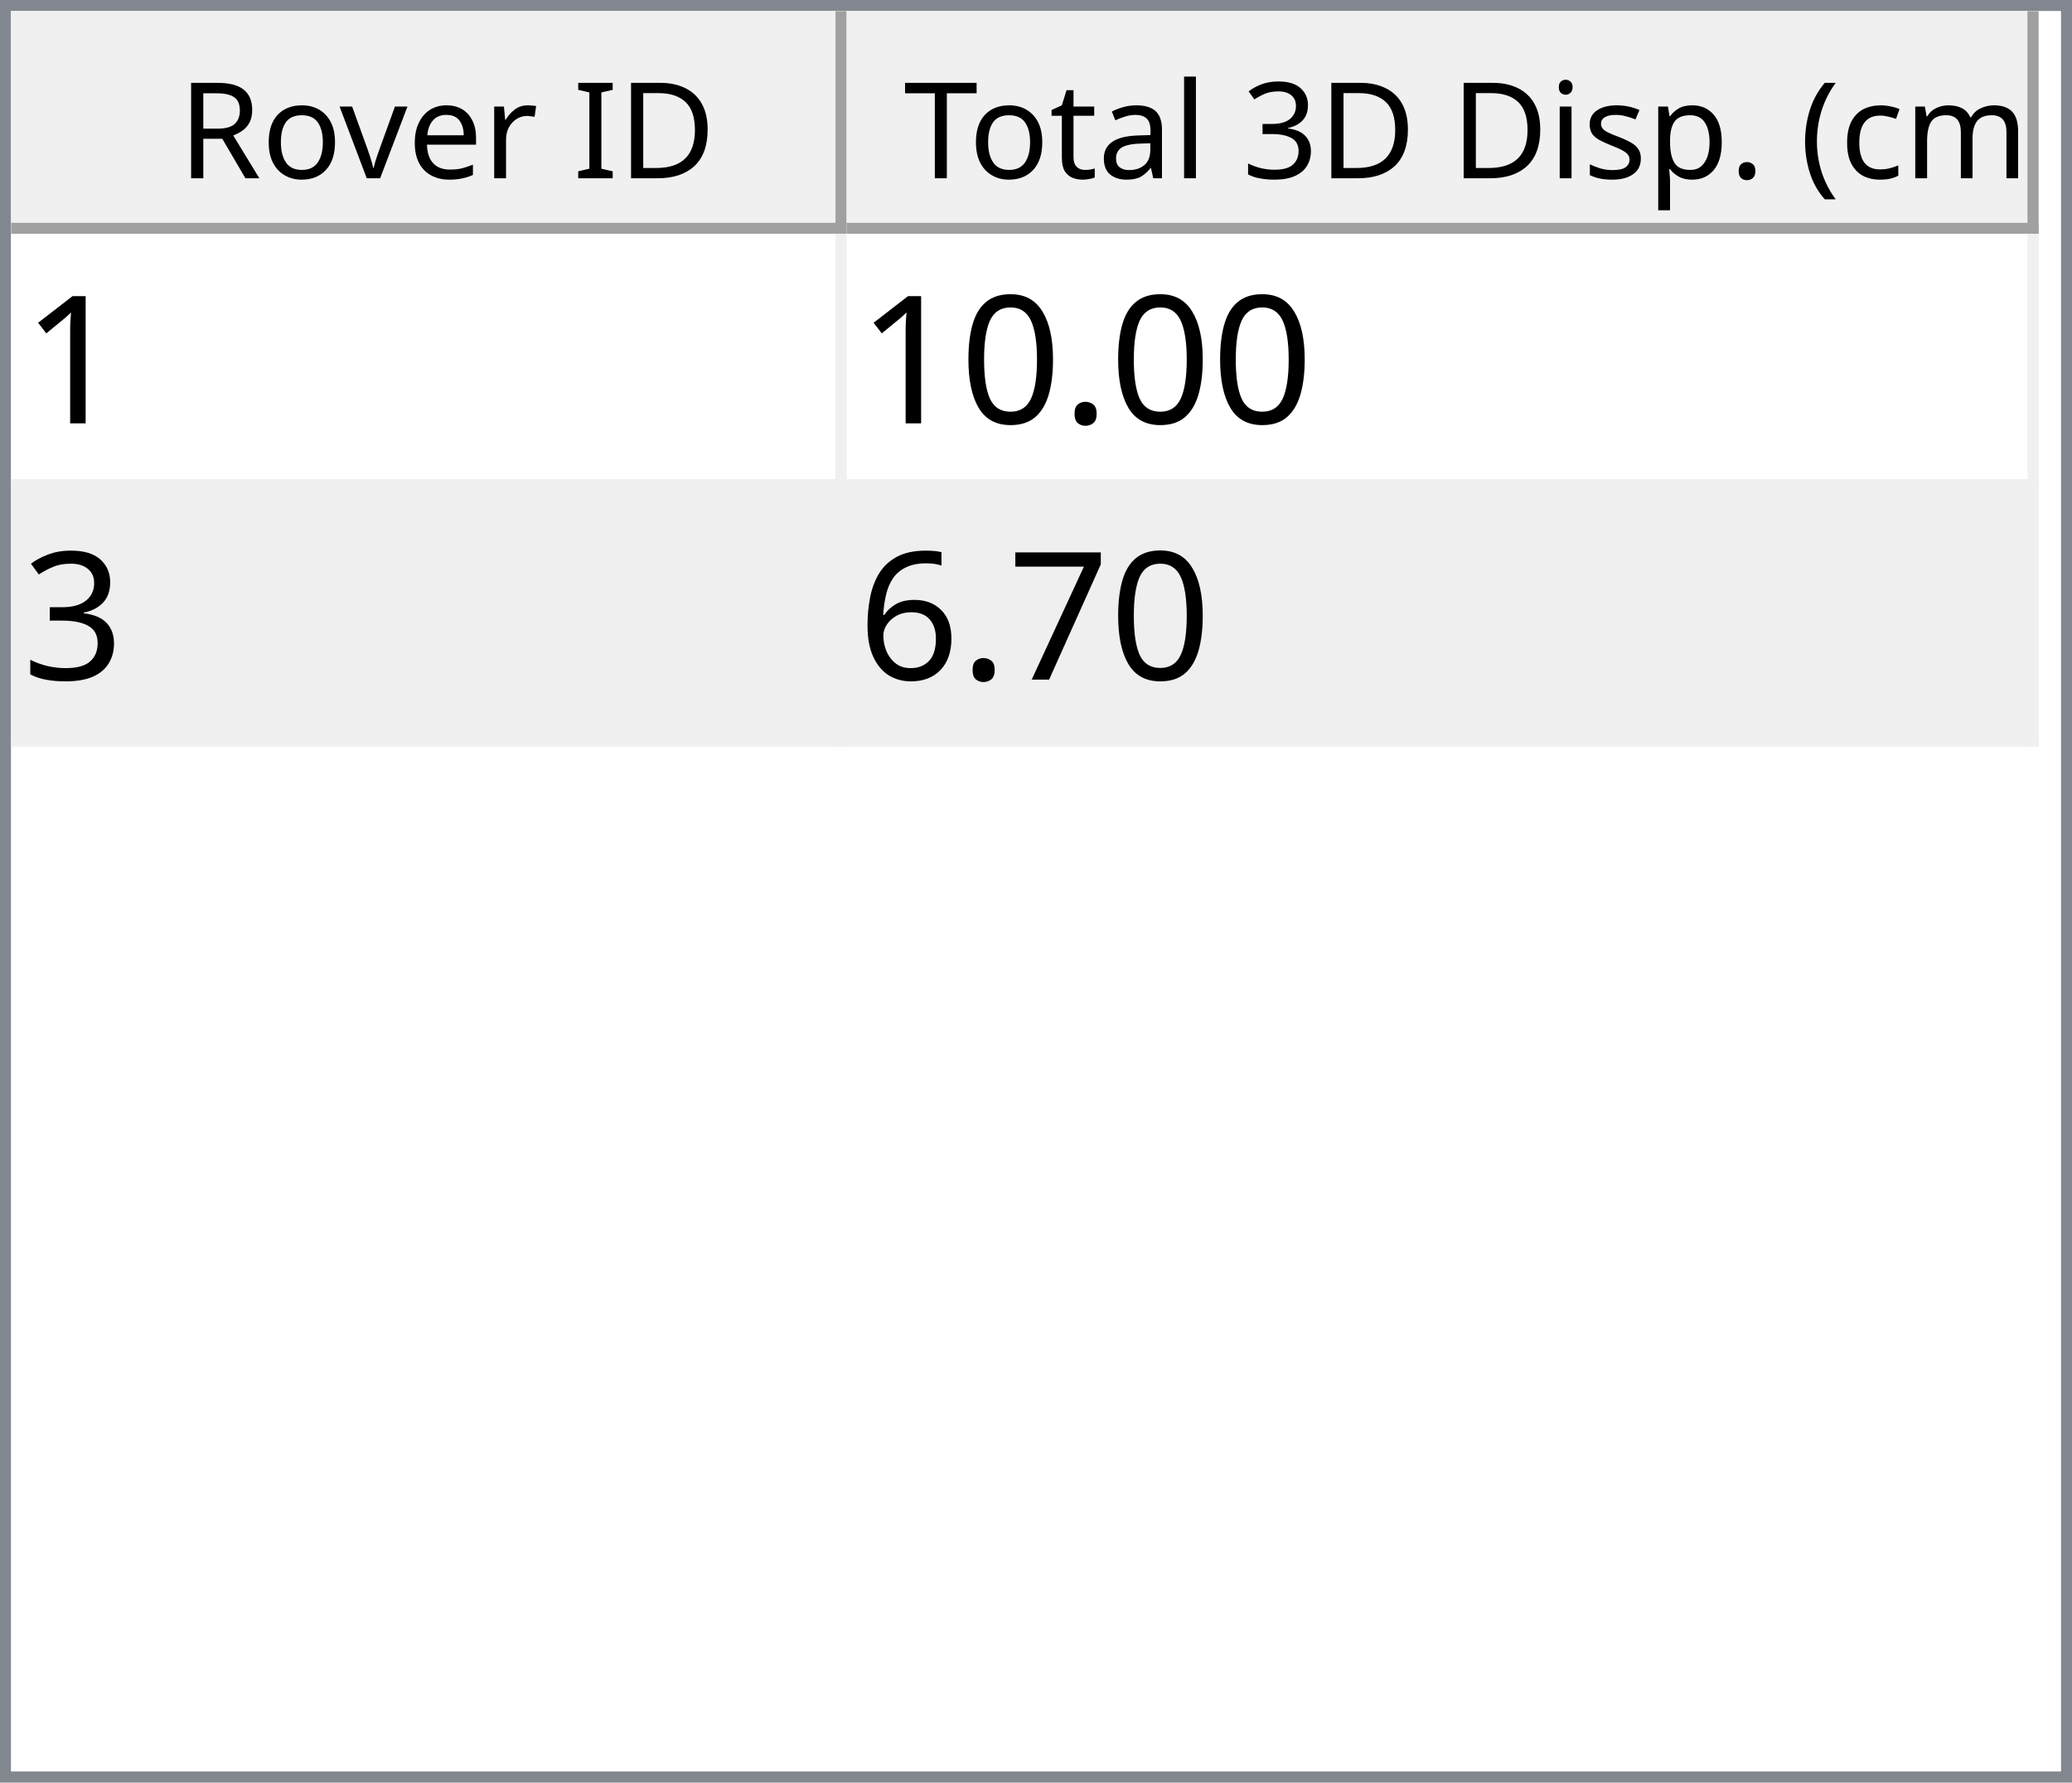
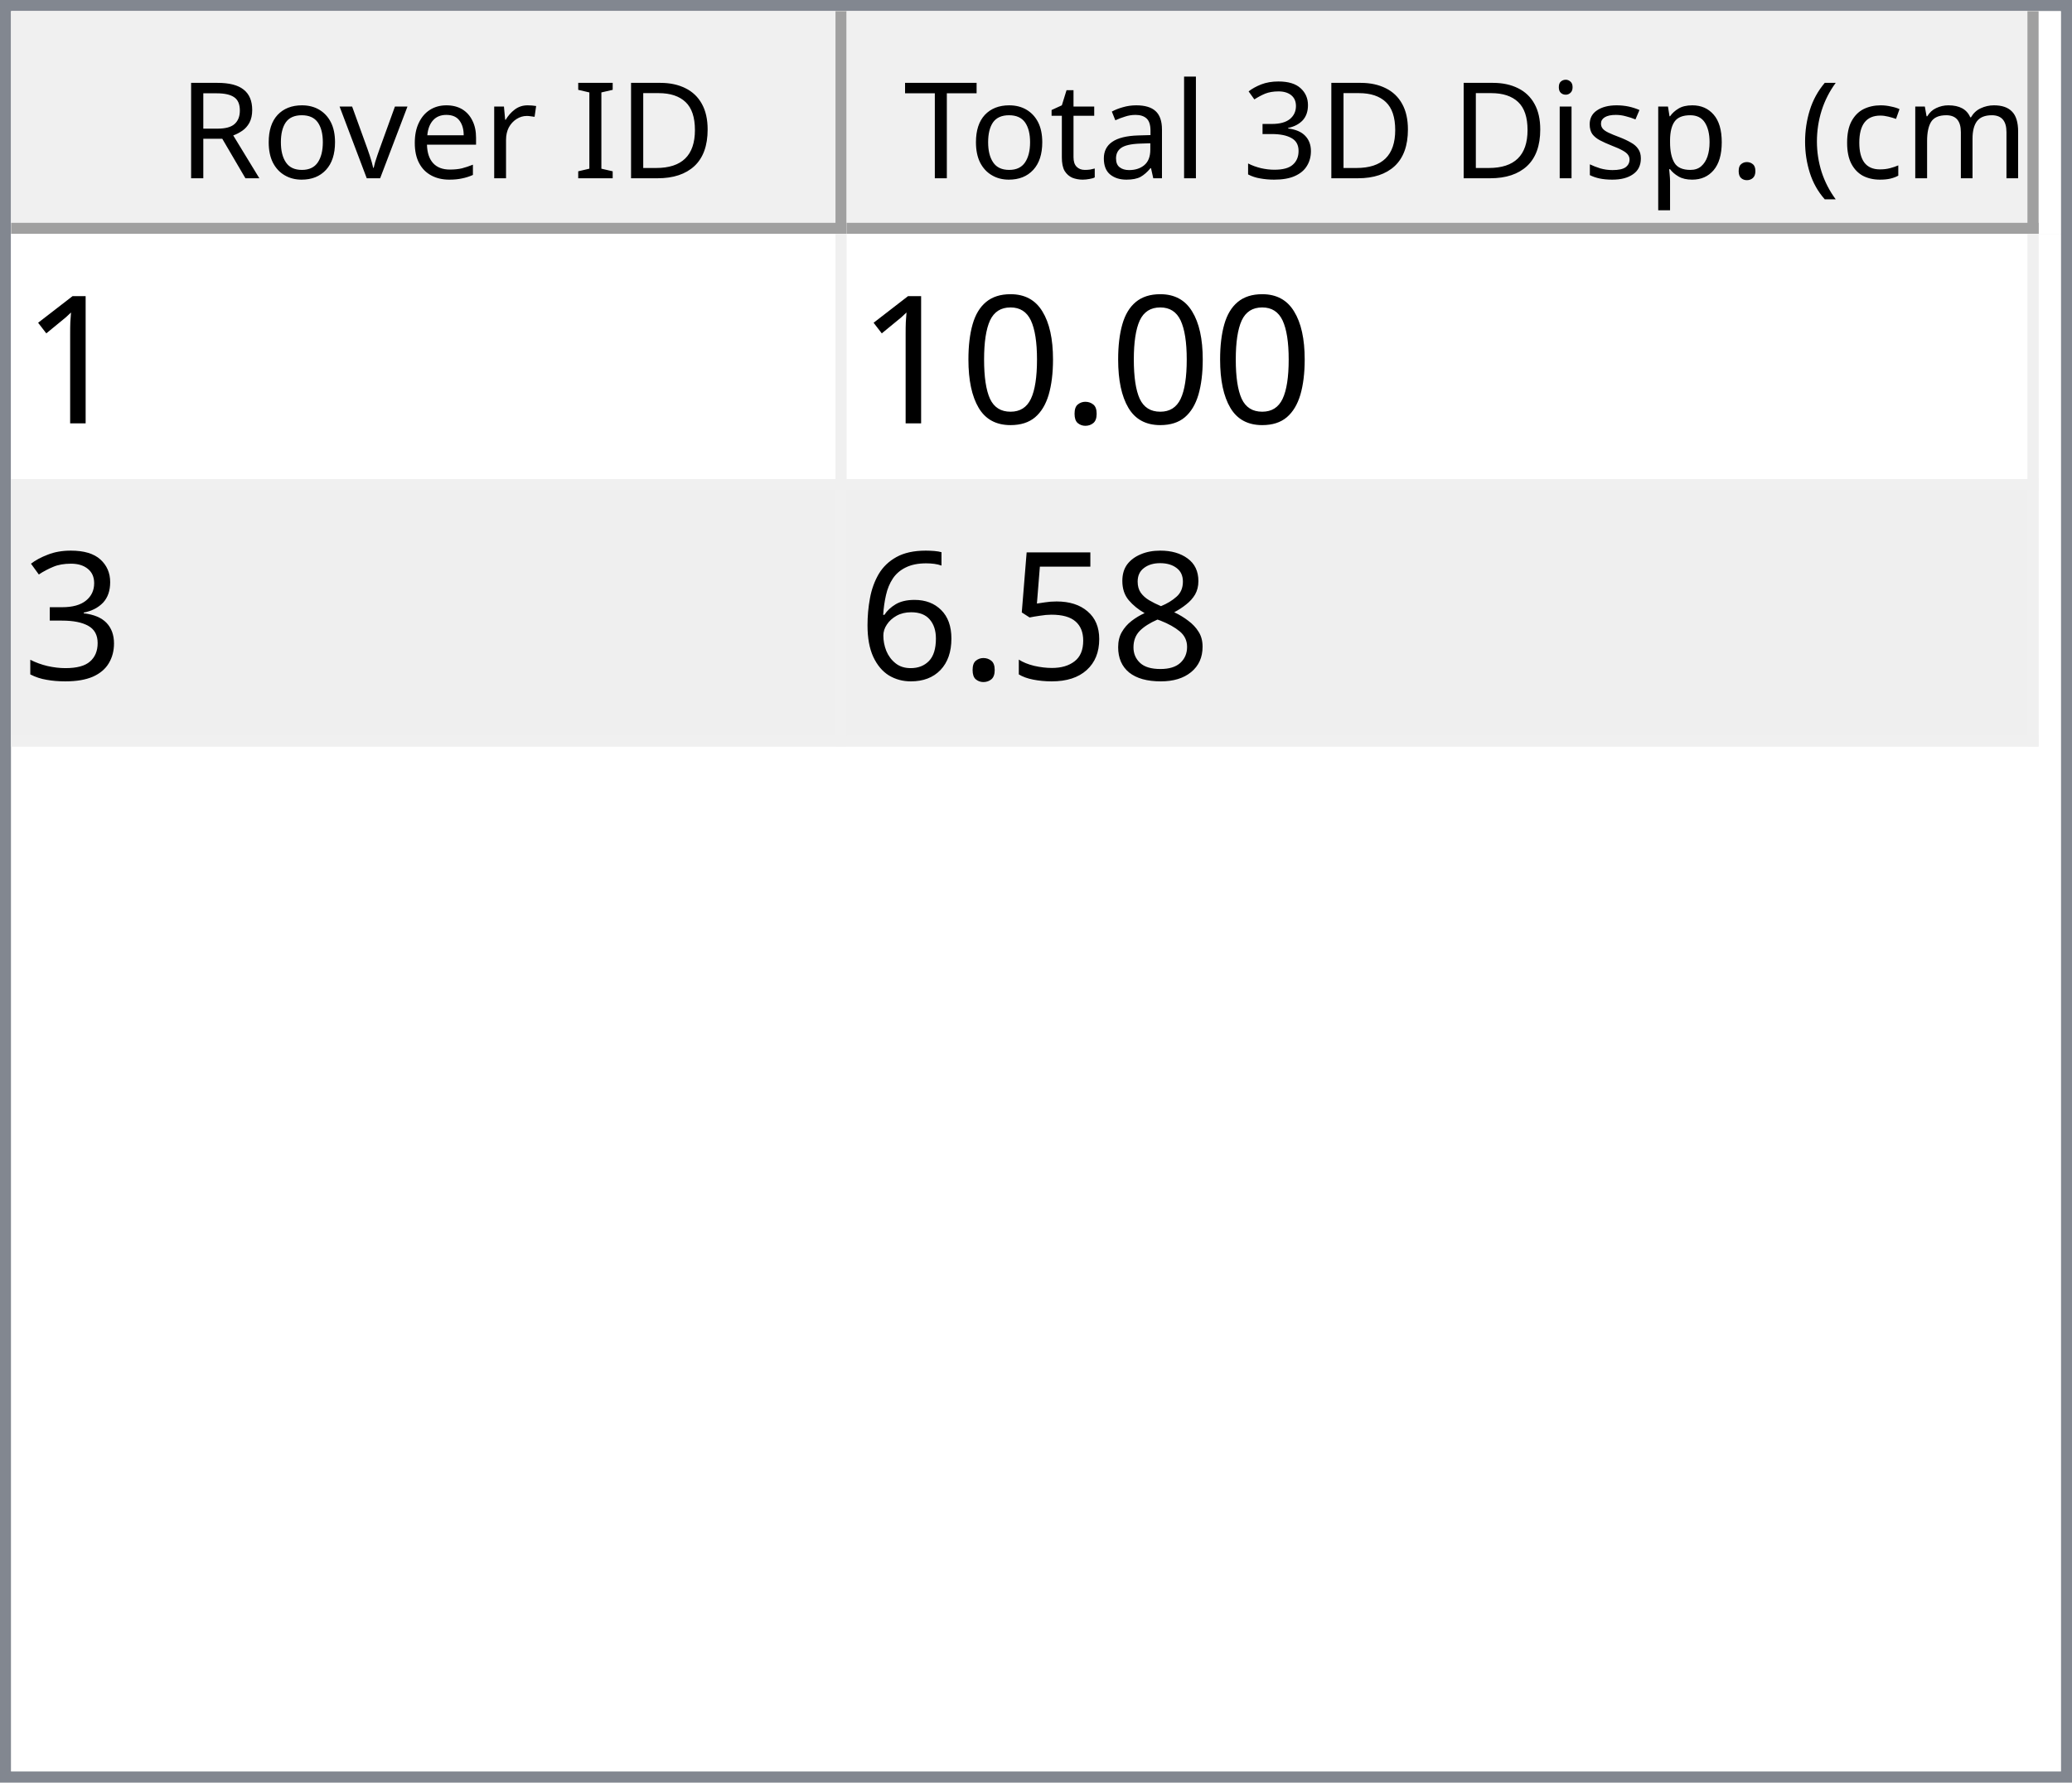
<svg xmlns="http://www.w3.org/2000/svg" style="fill-opacity:1; color-rendering:auto; color-interpolation:auto; text-rendering:auto; stroke:black; stroke-linecap:square; stroke-miterlimit:10; shape-rendering:auto; stroke-opacity:1; fill:black; stroke-dasharray:none; font-weight:normal; stroke-width:1; font-family:'Dialog'; font-style:normal; stroke-linejoin:miter; font-size:12px; stroke-dashoffset:0; image-rendering:auto;" width="186" height="160">
  <defs id="genericDefs" />
  <g>
    <defs id="defs1">
      <clipPath clipPathUnits="userSpaceOnUse" id="clipPath1">
        <path d="M0 0 L186 0 L186 160 L0 160 L0 0 Z" />
      </clipPath>
      <clipPath clipPathUnits="userSpaceOnUse" id="clipPath2">
        <path d="M0 0 L0 160 L186 160 L186 0 Z" />
      </clipPath>
      <clipPath clipPathUnits="userSpaceOnUse" id="clipPath3">
        <path d="M0 0 L0 20 L184 20 L184 0 Z" />
      </clipPath>
      <clipPath clipPathUnits="userSpaceOnUse" id="clipPath4">
        <path d="M0 0 L0 20 L75 20 L75 0 Z" />
      </clipPath>
      <clipPath clipPathUnits="userSpaceOnUse" id="clipPath5">
        <path d="M1 1 L1 19 L74 19 L74 1 Z" />
      </clipPath>
      <clipPath clipPathUnits="userSpaceOnUse" id="clipPath6">
        <path d="M0 0 L0 18 L73 18 L73 0 Z" />
      </clipPath>
      <clipPath clipPathUnits="userSpaceOnUse" id="clipPath7">
        <path d="M-0.5 -0.5 L-0.5 19.5 L74.5 19.5 L74.5 -0.5 Z" />
      </clipPath>
      <clipPath clipPathUnits="userSpaceOnUse" id="clipPath8">
        <path d="M0 0 L0 20 L107 20 L107 0 Z" />
      </clipPath>
      <clipPath clipPathUnits="userSpaceOnUse" id="clipPath9">
        <path d="M1 1 L1 19 L106 19 L106 1 Z" />
      </clipPath>
      <clipPath clipPathUnits="userSpaceOnUse" id="clipPath10">
        <path d="M0 0 L0 18 L105 18 L105 0 Z" />
      </clipPath>
      <clipPath clipPathUnits="userSpaceOnUse" id="clipPath11">
        <path d="M-0.5 -0.5 L-0.5 19.5 L106.5 19.5 L106.5 -0.5 Z" />
      </clipPath>
      <clipPath clipPathUnits="userSpaceOnUse" id="clipPath12">
        <path d="M0 0 L0 138 L184 138 L184 0 Z" />
      </clipPath>
      <clipPath clipPathUnits="userSpaceOnUse" id="clipPath13">
        <path d="M0 0 L0 46 L182 46 L182 0 Z" />
      </clipPath>
      <clipPath clipPathUnits="userSpaceOnUse" id="clipPath14">
        <path d="M-0.5 -0.5 L-0.5 45.5 L181.5 45.5 L181.5 -0.5 Z" />
      </clipPath>
      <clipPath clipPathUnits="userSpaceOnUse" id="clipPath15">
        <path d="M0 0 L0 22 L74 22 L74 0 Z" />
      </clipPath>
      <clipPath clipPathUnits="userSpaceOnUse" id="clipPath16">
        <path d="M0 0 L0 22 L106 22 L106 0 Z" />
      </clipPath>
      <font horiz-adv-x="64.551" id="font1">
        <font-face ascent="107.91" descent="25.098" units-per-em="100" style="font-style:normal; font-family:Segoe UI; font-weight:normal;" />
        <missing-glyph horiz-adv-x="64.551" d="M8.109 0 L8.109 68.266 L56.453 68.266 L56.453 0 L8.109 0 ZM15.328 7.234 L49.219 7.234 L49.219 61.031 L15.328 61.031 L15.328 7.234 Z" />
        <glyph unicode="D" horiz-adv-x="70.117" d="M9.188 0 L9.188 70.016 L28.516 70.016 Q65.531 70.016 65.531 35.891 Q65.531 19.672 55.25 9.836 Q44.969 0 27.734 0 L9.188 0 ZM17.391 62.594 L17.391 7.422 L27.828 7.422 Q41.609 7.422 49.273 14.797 Q56.938 22.172 56.938 35.688 Q56.938 62.594 28.328 62.594 L17.391 62.594 Z" />
        <glyph unicode="I" horiz-adv-x="26.611" d="M17.391 0 L9.188 0 L9.188 70.016 L17.391 70.016 L17.391 0 Z" />
        <glyph unicode=" " horiz-adv-x="27.393" d="" />
        <glyph unicode="r" horiz-adv-x="34.766" d="M34.188 41.891 Q32.078 43.5 28.125 43.5 Q23 43.5 19.555 38.672 Q16.109 33.844 16.109 25.484 L16.109 0 L8.109 0 L8.109 50 L16.109 50 L16.109 39.703 L16.312 39.703 Q18.016 44.969 21.531 47.922 Q25.047 50.875 29.391 50.875 Q32.516 50.875 34.188 50.203 L34.188 41.891 Z" />
        <glyph unicode="e" horiz-adv-x="52.295" d="M48.297 23 L12.984 23 Q13.188 14.656 17.484 10.109 Q21.781 5.562 29.297 5.562 Q37.75 5.562 44.828 11.141 L44.828 3.609 Q38.234 -1.172 27.391 -1.172 Q16.797 -1.172 10.742 5.641 Q4.688 12.453 4.688 24.812 Q4.688 36.469 11.305 43.82 Q17.922 51.172 27.734 51.172 Q37.547 51.172 42.922 44.828 Q48.297 38.484 48.297 27.203 L48.297 23 ZM40.094 29.781 Q40.047 36.719 36.75 40.578 Q33.453 44.438 27.594 44.438 Q21.922 44.438 17.969 40.383 Q14.016 36.328 13.094 29.781 L40.094 29.781 Z" />
        <glyph unicode="v" horiz-adv-x="47.9" d="M47.406 50 L27.484 0 L19.625 0 L0.688 50 L9.469 50 L22.172 13.672 Q23.578 9.672 23.922 6.688 L24.125 6.688 Q24.609 10.453 25.688 13.484 L38.969 50 L47.406 50 Z" />
        <glyph unicode="o" horiz-adv-x="58.594" d="M29 -1.172 Q17.922 -1.172 11.305 5.836 Q4.688 12.844 4.688 24.422 Q4.688 37.016 11.57 44.094 Q18.453 51.172 30.172 51.172 Q41.359 51.172 47.633 44.289 Q53.906 37.406 53.906 25.203 Q53.906 13.234 47.141 6.031 Q40.375 -1.172 29 -1.172 ZM29.594 44.438 Q21.875 44.438 17.383 39.188 Q12.891 33.938 12.891 24.703 Q12.891 15.828 17.43 10.695 Q21.969 5.562 29.594 5.562 Q37.359 5.562 41.531 10.594 Q45.703 15.625 45.703 24.906 Q45.703 34.281 41.531 39.359 Q37.359 44.438 29.594 44.438 Z" />
        <glyph unicode="R" horiz-adv-x="59.814" d="M59.375 0 L49.609 0 L37.891 19.625 Q36.281 22.359 34.766 24.289 Q33.25 26.219 31.664 27.438 Q30.078 28.656 28.25 29.219 Q26.422 29.781 24.125 29.781 L17.391 29.781 L17.391 0 L9.188 0 L9.188 70.016 L30.078 70.016 Q34.672 70.016 38.555 68.867 Q42.438 67.719 45.289 65.375 Q48.141 63.031 49.758 59.547 Q51.375 56.062 51.375 51.375 Q51.375 47.703 50.273 44.656 Q49.172 41.609 47.148 39.211 Q45.125 36.812 42.266 35.133 Q39.406 33.453 35.844 32.516 L35.844 32.328 Q37.594 31.547 38.891 30.547 Q40.188 29.547 41.359 28.18 Q42.531 26.812 43.68 25.078 Q44.828 23.344 46.234 21.047 L59.375 0 ZM17.391 62.594 L17.391 37.203 L28.516 37.203 Q31.594 37.203 34.203 38.133 Q36.812 39.062 38.719 40.797 Q40.625 42.531 41.703 45.047 Q42.781 47.562 42.781 50.688 Q42.781 56.297 39.141 59.445 Q35.5 62.594 28.609 62.594 L17.391 62.594 Z" />
        <glyph unicode=")" horiz-adv-x="30.176" d="M8.297 -15.922 L1.172 -15.922 Q16.406 2.344 16.406 26.812 Q16.406 51.469 1.078 70.016 L8.297 70.016 Q23.531 52.156 23.531 26.703 Q23.531 1.375 8.297 -15.922 Z" />
        <glyph unicode="m" horiz-adv-x="86.133" d="M79.109 0 L71.094 0 L71.094 28.719 Q71.094 37.016 68.531 40.727 Q65.969 44.438 59.906 44.438 Q54.781 44.438 51.195 39.75 Q47.609 35.062 47.609 28.516 L47.609 0 L39.594 0 L39.594 29.688 Q39.594 44.438 28.219 44.438 Q22.953 44.438 19.531 40.016 Q16.109 35.594 16.109 28.516 L16.109 0 L8.109 0 L8.109 50 L16.109 50 L16.109 42.094 L16.312 42.094 Q21.625 51.172 31.844 51.172 Q36.969 51.172 40.773 48.312 Q44.578 45.453 46 40.828 Q51.562 51.172 62.594 51.172 Q79.109 51.172 79.109 30.812 L79.109 0 Z" />
        <glyph unicode="c" horiz-adv-x="46.191" d="M42.188 2.297 Q36.422 -1.172 28.516 -1.172 Q17.828 -1.172 11.258 5.789 Q4.688 12.75 4.688 23.828 Q4.688 36.188 11.766 43.68 Q18.844 51.172 30.672 51.172 Q37.25 51.172 42.281 48.734 L42.281 40.531 Q36.719 44.438 30.375 44.438 Q22.703 44.438 17.797 38.945 Q12.891 33.453 12.891 24.516 Q12.891 15.719 17.508 10.641 Q22.125 5.562 29.891 5.562 Q36.422 5.562 42.188 9.906 L42.188 2.297 Z" />
        <glyph unicode="(" horiz-adv-x="30.176" d="M29.109 -15.922 L21.969 -15.922 Q6.844 1.375 6.844 26.703 Q6.844 52.156 21.969 70.016 L29.203 70.016 Q13.875 51.469 13.875 26.812 Q13.875 2.344 29.109 -15.922 Z" />
        <glyph unicode="." horiz-adv-x="21.68" d="M10.891 -1.078 Q8.641 -1.078 7.055 0.539 Q5.469 2.156 5.469 4.391 Q5.469 6.641 7.055 8.273 Q8.641 9.906 10.891 9.906 Q13.188 9.906 14.797 8.273 Q16.406 6.641 16.406 4.391 Q16.406 2.156 14.797 0.539 Q13.188 -1.078 10.891 -1.078 Z" />
        <glyph unicode="p" horiz-adv-x="58.789" d="M16.312 7.234 L16.109 7.234 L16.109 -23 L8.109 -23 L8.109 50 L16.109 50 L16.109 41.219 L16.312 41.219 Q22.219 51.172 33.594 51.172 Q43.266 51.172 48.688 44.461 Q54.109 37.75 54.109 26.469 Q54.109 13.922 48 6.375 Q41.891 -1.172 31.297 -1.172 Q21.578 -1.172 16.312 7.234 ZM16.109 27.391 L16.109 20.406 Q16.109 14.203 20.141 9.883 Q24.172 5.562 30.375 5.562 Q37.641 5.562 41.773 11.133 Q45.906 16.703 45.906 26.609 Q45.906 34.969 42.047 39.703 Q38.188 44.438 31.594 44.438 Q24.609 44.438 20.359 39.578 Q16.109 34.719 16.109 27.391 Z" />
        <glyph unicode="s" horiz-adv-x="42.432" d="M5.078 1.812 L5.078 10.406 Q11.625 5.562 19.484 5.562 Q30.031 5.562 30.031 12.594 Q30.031 14.594 29.125 15.992 Q28.219 17.391 26.68 18.461 Q25.141 19.531 23.07 20.383 Q21 21.234 18.609 22.172 Q15.281 23.484 12.766 24.828 Q10.25 26.172 8.57 27.859 Q6.891 29.547 6.031 31.695 Q5.172 33.844 5.172 36.719 Q5.172 40.234 6.789 42.945 Q8.406 45.656 11.086 47.484 Q13.766 49.312 17.211 50.242 Q20.656 51.172 24.312 51.172 Q30.812 51.172 35.938 48.922 L35.938 40.828 Q30.422 44.438 23.25 44.438 Q21 44.438 19.195 43.922 Q17.391 43.406 16.094 42.477 Q14.797 41.547 14.086 40.258 Q13.375 38.969 13.375 37.406 Q13.375 35.453 14.086 34.133 Q14.797 32.812 16.164 31.789 Q17.531 30.766 19.484 29.938 Q21.438 29.109 23.922 28.125 Q27.25 26.859 29.883 25.516 Q32.516 24.172 34.375 22.484 Q36.234 20.797 37.234 18.602 Q38.234 16.406 38.234 13.375 Q38.234 9.672 36.602 6.938 Q34.969 4.203 32.234 2.398 Q29.5 0.594 25.93 -0.289 Q22.359 -1.172 18.453 -1.172 Q10.75 -1.172 5.078 1.812 Z" />
        <glyph unicode="i" horiz-adv-x="24.219" d="M12.203 62.703 Q10.062 62.703 8.547 64.164 Q7.031 65.625 7.031 67.875 Q7.031 70.125 8.547 71.609 Q10.062 73.094 12.203 73.094 Q14.406 73.094 15.945 71.609 Q17.484 70.125 17.484 67.875 Q17.484 65.719 15.945 64.211 Q14.406 62.703 12.203 62.703 ZM16.109 0 L8.109 0 L8.109 50 L16.109 50 L16.109 0 Z" />
        <glyph unicode="3" horiz-adv-x="53.906" d="M46.531 19.828 Q46.531 15.094 44.75 11.211 Q42.969 7.328 39.719 4.57 Q36.469 1.812 31.93 0.297 Q27.391 -1.219 21.922 -1.219 Q11.922 -1.219 6 2.594 L6 11.188 Q13.094 5.609 22.219 5.609 Q25.875 5.609 28.828 6.539 Q31.781 7.469 33.906 9.227 Q36.031 10.984 37.18 13.477 Q38.328 15.969 38.328 19.094 Q38.328 32.812 18.797 32.812 L12.984 32.812 L12.984 39.594 L18.5 39.594 Q35.797 39.594 35.797 52.484 Q35.797 64.406 22.609 64.406 Q15.188 64.406 8.688 59.422 L8.688 67.188 Q15.375 71.188 24.609 71.188 Q29 71.188 32.57 69.969 Q36.141 68.75 38.68 66.555 Q41.219 64.359 42.609 61.281 Q44 58.203 44 54.5 Q44 40.672 30.031 36.719 L30.031 36.531 Q33.594 36.141 36.625 34.797 Q39.656 33.453 41.852 31.305 Q44.047 29.156 45.289 26.25 Q46.531 23.344 46.531 19.828 Z" />
        <glyph unicode="l" horiz-adv-x="24.219" d="M16.109 0 L8.109 0 L8.109 74.031 L16.109 74.031 L16.109 0 Z" />
        <glyph unicode="a" horiz-adv-x="50.879" d="M43.891 0 L35.891 0 L35.891 7.812 L35.688 7.812 Q30.469 -1.172 20.312 -1.172 Q12.844 -1.172 8.617 2.781 Q4.391 6.734 4.391 13.281 Q4.391 27.297 20.906 29.594 L35.891 31.688 Q35.891 44.438 25.594 44.438 Q16.547 44.438 9.281 38.281 L9.281 46.484 Q16.656 51.172 26.266 51.172 Q43.891 51.172 43.891 32.516 L43.891 0 ZM35.891 25.297 L23.828 23.641 Q18.266 22.859 15.43 20.875 Q12.594 18.891 12.594 13.875 Q12.594 10.203 15.211 7.883 Q17.828 5.562 22.172 5.562 Q28.125 5.562 32.008 9.742 Q35.891 13.922 35.891 20.312 L35.891 25.297 Z" />
        <glyph unicode="t" horiz-adv-x="33.887" d="M31.297 0.484 Q28.469 -1.078 23.828 -1.078 Q10.688 -1.078 10.688 13.578 L10.688 43.172 L2.094 43.172 L2.094 50 L10.688 50 L10.688 62.203 L18.703 64.797 L18.703 50 L31.297 50 L31.297 43.172 L18.703 43.172 L18.703 14.984 Q18.703 9.969 20.414 7.82 Q22.125 5.672 26.078 5.672 Q29.109 5.672 31.297 7.328 L31.297 0.484 Z" />
        <glyph unicode="T" horiz-adv-x="52.393" d="M50.594 62.594 L30.375 62.594 L30.375 0 L22.172 0 L22.172 62.594 L2 62.594 L2 70.016 L50.594 70.016 L50.594 62.594 Z" />
      </font>
      <font horiz-adv-x="75.0" id="font2">
        <font-face ascent="100.537" descent="21.973" units-per-em="100" style="font-style:normal; font-family:sans-serif; font-weight:normal;" />
        <missing-glyph horiz-adv-x="75.0" d="M12.5 0 L12.5 62.5 L62.5 62.5 L62.5 0 L12.5 0 ZM14.062 1.562 L60.938 1.562 L60.938 60.938 L14.062 60.938 L14.062 1.562 Z" />
        <glyph unicode="1" horiz-adv-x="55.615" d="M37.25 0 L28.469 0 L28.469 56 Q25.297 52.984 20.141 49.953 Q14.984 46.922 10.891 45.406 L10.891 53.906 Q18.266 57.375 23.781 62.305 Q29.297 67.234 31.594 71.875 L37.25 71.875 L37.25 0 Z" />
        <glyph unicode="." horiz-adv-x="27.783" d="M9.078 0 L9.078 10.016 L19.094 10.016 L19.094 0 L9.078 0 Z" />
        <glyph unicode="0" horiz-adv-x="55.615" d="M4.156 35.297 Q4.156 48 6.766 55.742 Q9.375 63.484 14.523 67.68 Q19.672 71.875 27.484 71.875 Q33.25 71.875 37.594 69.555 Q41.938 67.234 44.773 62.867 Q47.609 58.5 49.219 52.227 Q50.828 45.953 50.828 35.297 Q50.828 22.703 48.242 14.969 Q45.656 7.234 40.508 3.008 Q35.359 -1.219 27.484 -1.219 Q17.141 -1.219 11.234 6.203 Q4.156 15.141 4.156 35.297 ZM13.188 35.297 Q13.188 17.672 17.312 11.836 Q21.438 6 27.484 6 Q33.547 6 37.672 11.859 Q41.797 17.719 41.797 35.297 Q41.797 52.984 37.672 58.789 Q33.547 64.594 27.391 64.594 Q21.344 64.594 17.719 59.469 Q13.188 52.938 13.188 35.297 Z" />
        <glyph unicode="3" horiz-adv-x="55.615" d="M4.203 18.891 L12.984 20.062 Q14.5 12.594 18.141 9.297 Q21.781 6 27 6 Q33.203 6 37.477 10.297 Q41.75 14.594 41.75 20.953 Q41.75 27 37.797 30.93 Q33.844 34.859 27.734 34.859 Q25.25 34.859 21.531 33.891 L22.516 41.609 Q23.391 41.5 23.922 41.5 Q29.547 41.5 34.039 44.43 Q38.531 47.359 38.531 53.469 Q38.531 58.297 35.258 61.477 Q31.984 64.656 26.812 64.656 Q21.688 64.656 18.266 61.43 Q14.844 58.203 13.875 51.766 L5.078 53.328 Q6.688 62.156 12.398 67.016 Q18.109 71.875 26.609 71.875 Q32.469 71.875 37.398 69.359 Q42.328 66.844 44.945 62.5 Q47.562 58.156 47.562 53.266 Q47.562 48.641 45.07 44.828 Q42.578 41.016 37.703 38.766 Q44.047 37.312 47.562 32.695 Q51.078 28.078 51.078 21.141 Q51.078 11.766 44.242 5.25 Q37.406 -1.266 26.953 -1.266 Q17.531 -1.266 11.305 4.352 Q5.078 9.969 4.203 18.891 Z" />
-         <glyph unicode="7" horiz-adv-x="55.615" d="M4.734 62.203 L4.734 70.656 L51.078 70.656 L51.078 63.812 Q44.234 56.547 37.523 44.484 Q30.812 32.422 27.156 19.672 Q24.516 10.688 23.781 0 L14.75 0 Q14.891 8.453 18.062 20.414 Q21.234 32.375 27.172 43.484 Q33.109 54.594 39.797 62.203 L4.734 62.203 Z" />
+         <glyph unicode="8" horiz-adv-x="55.615" d="M17.672 38.812 Q12.203 40.828 9.57 44.539 Q6.938 48.25 6.938 53.422 Q6.938 61.234 12.555 66.555 Q18.172 71.875 27.484 71.875 Q36.859 71.875 42.578 66.43 Q48.297 60.984 48.297 53.172 Q48.297 48.188 45.68 44.508 Q43.062 40.828 37.75 38.812 Q44.344 36.672 47.781 31.883 Q51.219 27.094 51.219 20.453 Q51.219 11.281 44.727 5.031 Q38.234 -1.219 27.641 -1.219 Q17.047 -1.219 10.547 5.055 Q4.047 11.328 4.047 20.703 Q4.047 27.688 7.594 32.398 Q11.141 37.109 17.672 38.812 ZM15.922 53.719 Q15.922 48.641 19.195 45.414 Q22.469 42.188 27.688 42.188 Q32.766 42.188 36.016 45.383 Q39.266 48.578 39.266 53.219 Q39.266 58.062 35.914 61.359 Q32.562 64.656 27.594 64.656 Q22.562 64.656 19.242 61.43 Q15.922 58.203 15.922 53.719 ZM13.094 20.656 Q13.094 16.891 14.875 13.375 Q16.656 9.859 20.172 7.93 Q23.688 6 27.734 6 Q34.031 6 38.133 10.055 Q42.234 14.109 42.234 20.359 Q42.234 26.703 38.016 30.859 Q33.797 35.016 27.438 35.016 Q21.234 35.016 17.164 30.914 Q13.094 26.812 13.094 20.656 Z" />
+         <glyph unicode="5" horiz-adv-x="55.615" d="M4.156 18.75 L13.375 19.531 Q14.406 12.797 18.141 9.398 Q21.875 6 27.156 6 Q33.5 6 37.891 10.789 Q42.281 15.578 42.281 23.484 Q42.281 31 38.062 35.352 Q33.844 39.703 27 39.703 Q22.75 39.703 19.336 37.773 Q15.922 35.844 13.969 32.766 L5.719 33.844 L12.641 70.609 L48.25 70.609 L48.25 62.203 L19.672 62.203 L15.828 42.969 Q22.266 47.469 29.344 47.469 Q38.719 47.469 45.164 40.969 Q51.609 34.469 51.609 24.266 Q51.609 14.547 45.953 7.469 Q39.062 -1.219 27.156 -1.219 Q17.391 -1.219 11.211 4.25 Q5.031 9.719 4.156 18.75 Z" />
        <glyph unicode="6" horiz-adv-x="55.615" d="M49.75 54.047 L41.016 53.375 Q39.844 58.547 37.703 60.891 Q34.125 64.656 28.906 64.656 Q24.703 64.656 21.531 62.312 Q17.391 59.281 14.992 53.469 Q12.594 47.656 12.5 36.922 Q15.672 41.75 20.266 44.094 Q24.859 46.438 29.891 46.438 Q38.672 46.438 44.852 39.969 Q51.031 33.5 51.031 23.25 Q51.031 16.5 48.125 10.719 Q45.219 4.938 40.141 1.859 Q35.062 -1.219 28.609 -1.219 Q17.625 -1.219 10.695 6.859 Q3.766 14.938 3.766 33.5 Q3.766 54.25 11.422 63.672 Q18.109 71.875 29.438 71.875 Q37.891 71.875 43.289 67.141 Q48.688 62.406 49.75 54.047 ZM13.875 23.188 Q13.875 18.656 15.797 14.508 Q17.719 10.359 21.188 8.18 Q24.656 6 28.469 6 Q34.031 6 38.039 10.492 Q42.047 14.984 42.047 22.703 Q42.047 30.125 38.086 34.398 Q34.125 38.672 28.125 38.672 Q22.172 38.672 18.023 34.398 Q13.875 30.125 13.875 23.188 Z" />
      </font>
    </defs>
    <g style="fill:white; stroke:white;">
      <rect x="0" y="0" width="186" style="clip-path:url(#clipPath1); stroke:none;" height="160" />
    </g>
    <g style="fill:white; text-rendering:optimizeSpeed; color-rendering:optimizeSpeed; image-rendering:optimizeSpeed; shape-rendering:crispEdges; stroke:white; color-interpolation:sRGB;">
      <rect x="0" width="186" height="160" y="0" style="stroke:none;" />
      <path style="stroke:none;" d="M0 160 L186 160 L186 0 L0 0 Z" />
    </g>
    <g style="fill:rgb(240,240,240); font-family:'Segoe UI'; stroke:rgb(240,240,240);">
      <rect x="0" y="0" width="186" style="clip-path:url(#clipPath2); stroke:none;" height="160" />
    </g>
    <g style="fill:rgb(130,135,144); font-family:'Segoe UI'; stroke:rgb(130,135,144);">
      <path d="M0 0 L186 0 L186 160 L0 160 L0 0 ZM1 1 L185 1 L185 159 L1 159 L1 1 Z" style="fill-rule:evenodd; clip-path:url(#clipPath2); stroke:none;" />
    </g>
    <g style="fill:white; font-family:'Segoe UI'; stroke:white;" transform="translate(1,1)">
      <rect x="0" y="0" width="184" style="clip-path:url(#clipPath3); stroke:none;" height="20" />
    </g>
    <g style="fill:rgb(240,240,240); font-family:'Segoe UI'; stroke:rgb(240,240,240);" transform="translate(1,1)">
      <rect x="0" y="0" width="75" style="clip-path:url(#clipPath4); stroke:none;" height="20" />
    </g>
    <g style="font-family:'Segoe UI';" transform="translate(2,2)">
      <text x="14" xml:space="preserve" y="14" style="clip-path:url(#clipPath6); stroke:none;">Rover ID</text>
    </g>
    <g style="fill:rgb(160,160,160); font-family:'Segoe UI'; stroke:rgb(160,160,160); stroke-linejoin:bevel;" transform="translate(1.5,1.5)">
      <line x1="74" x2="74" y1="0" style="fill:none; clip-path:url(#clipPath7);" y2="19" />
    </g>
    <g style="fill:rgb(160,160,160); font-family:'Segoe UI'; stroke:rgb(160,160,160); stroke-linejoin:bevel;" transform="matrix(1,0,0,1,1,1) translate(0.5,0.5)">
      <line x1="0" x2="74" y1="19" style="fill:none; clip-path:url(#clipPath7);" y2="19" />
    </g>
    <g style="fill:rgb(240,240,240); font-family:'Segoe UI'; stroke:rgb(240,240,240);" transform="translate(76,1)">
      <rect x="0" y="0" width="107" style="clip-path:url(#clipPath8); stroke:none;" height="20" />
    </g>
    <g style="font-family:'Segoe UI';" transform="translate(77,2)">
      <text x="1" xml:space="preserve" y="14" style="clip-path:url(#clipPath10); stroke:none;"> Total 3D Disp. (cm)</text>
    </g>
    <g style="fill:rgb(160,160,160); font-family:'Segoe UI'; stroke:rgb(160,160,160); stroke-linejoin:bevel;" transform="translate(76.5,1.5)">
      <line x1="106" x2="106" y1="0" style="fill:none; clip-path:url(#clipPath11);" y2="19" />
    </g>
    <g style="fill:rgb(160,160,160); font-family:'Segoe UI'; stroke:rgb(160,160,160); stroke-linejoin:bevel;" transform="matrix(1,0,0,1,76,1) translate(0.5,0.5)">
      <line x1="0" x2="106" y1="19" style="fill:none; clip-path:url(#clipPath11);" y2="19" />
    </g>
    <g style="fill:white; font-family:'Segoe UI'; stroke:white;" transform="translate(1,21)">
      <rect x="0" y="0" width="184" style="clip-path:url(#clipPath12); stroke:none;" height="138" />
    </g>
    <g style="fill:rgb(240,240,240); font-size:16px; font-family:sans-serif; stroke:rgb(240,240,240);" transform="translate(1,21)">
      <rect x="0" y="0" width="182" style="clip-path:url(#clipPath13); stroke:none;" height="46" />
      <line transform="translate(0.5,0.5)" x1="0" x2="181" y1="22" style="clip-path:url(#clipPath14); fill:none; stroke-linejoin:bevel;" y2="22" />
    </g>
    <g transform="matrix(1,0,0,1,1,21) translate(0.5,0.5)" style="fill:rgb(240,240,240); font-size:16px; font-family:sans-serif; stroke:rgb(240,240,240); stroke-linejoin:bevel;">
      <line x1="0" x2="181" y1="45" style="fill:none; clip-path:url(#clipPath14);" y2="45" />
    </g>
    <g transform="matrix(1,0,0,1,1,21) translate(0.5,0.5)" style="fill:rgb(240,240,240); font-size:16px; font-family:sans-serif; stroke:rgb(240,240,240); stroke-linejoin:bevel;">
      <line x1="74" x2="74" y1="0" style="fill:none; clip-path:url(#clipPath14);" y2="45" />
    </g>
    <g transform="matrix(1,0,0,1,1,21) translate(0.5,0.5)" style="fill:rgb(240,240,240); font-size:16px; font-family:sans-serif; stroke:rgb(240,240,240); stroke-linejoin:bevel;">
      <line x1="181" x2="181" y1="0" style="fill:none; clip-path:url(#clipPath14);" y2="45" />
    </g>
    <g style="fill:white; font-size:16px; font-family:sans-serif; stroke:white;" transform="matrix(1,0,0,1,1,21)">
      <rect x="0" y="0" width="74" style="clip-path:url(#clipPath15); stroke:none;" height="22" />
      <text x="1" y="17" style="fill:black; clip-path:url(#clipPath15); stroke:none;" xml:space="preserve">1</text>
    </g>
    <g style="fill:white; font-size:16px; font-family:sans-serif; stroke:white;" transform="matrix(1,0,0,1,1,21) translate(75,0)">
      <rect x="0" y="0" width="106" style="clip-path:url(#clipPath16); stroke:none;" height="22" />
      <text x="1" y="17" style="fill:black; clip-path:url(#clipPath16); stroke:none;" xml:space="preserve">10.00</text>
    </g>
    <g style="fill:rgb(239,239,239); font-size:16px; font-family:sans-serif; stroke:rgb(239,239,239);" transform="matrix(1,0,0,1,1,21) translate(0,23)">
      <rect x="0" y="0" width="74" style="clip-path:url(#clipPath15); stroke:none;" height="22" />
      <text x="1" y="17" style="fill:black; clip-path:url(#clipPath15); stroke:none;" xml:space="preserve">3</text>
    </g>
    <g style="fill:rgb(239,239,239); font-size:16px; font-family:sans-serif; stroke:rgb(239,239,239);" transform="matrix(1,0,0,1,1,21) translate(75,23)">
      <rect x="0" y="0" width="106" style="clip-path:url(#clipPath16); stroke:none;" height="22" />
-       <text x="1" y="17" style="fill:black; clip-path:url(#clipPath16); stroke:none;" xml:space="preserve">6.70</text>
+       <text x="1" y="17" style="fill:black; clip-path:url(#clipPath16); stroke:none;" xml:space="preserve">6.58</text>
    </g>
  </g>
</svg>
